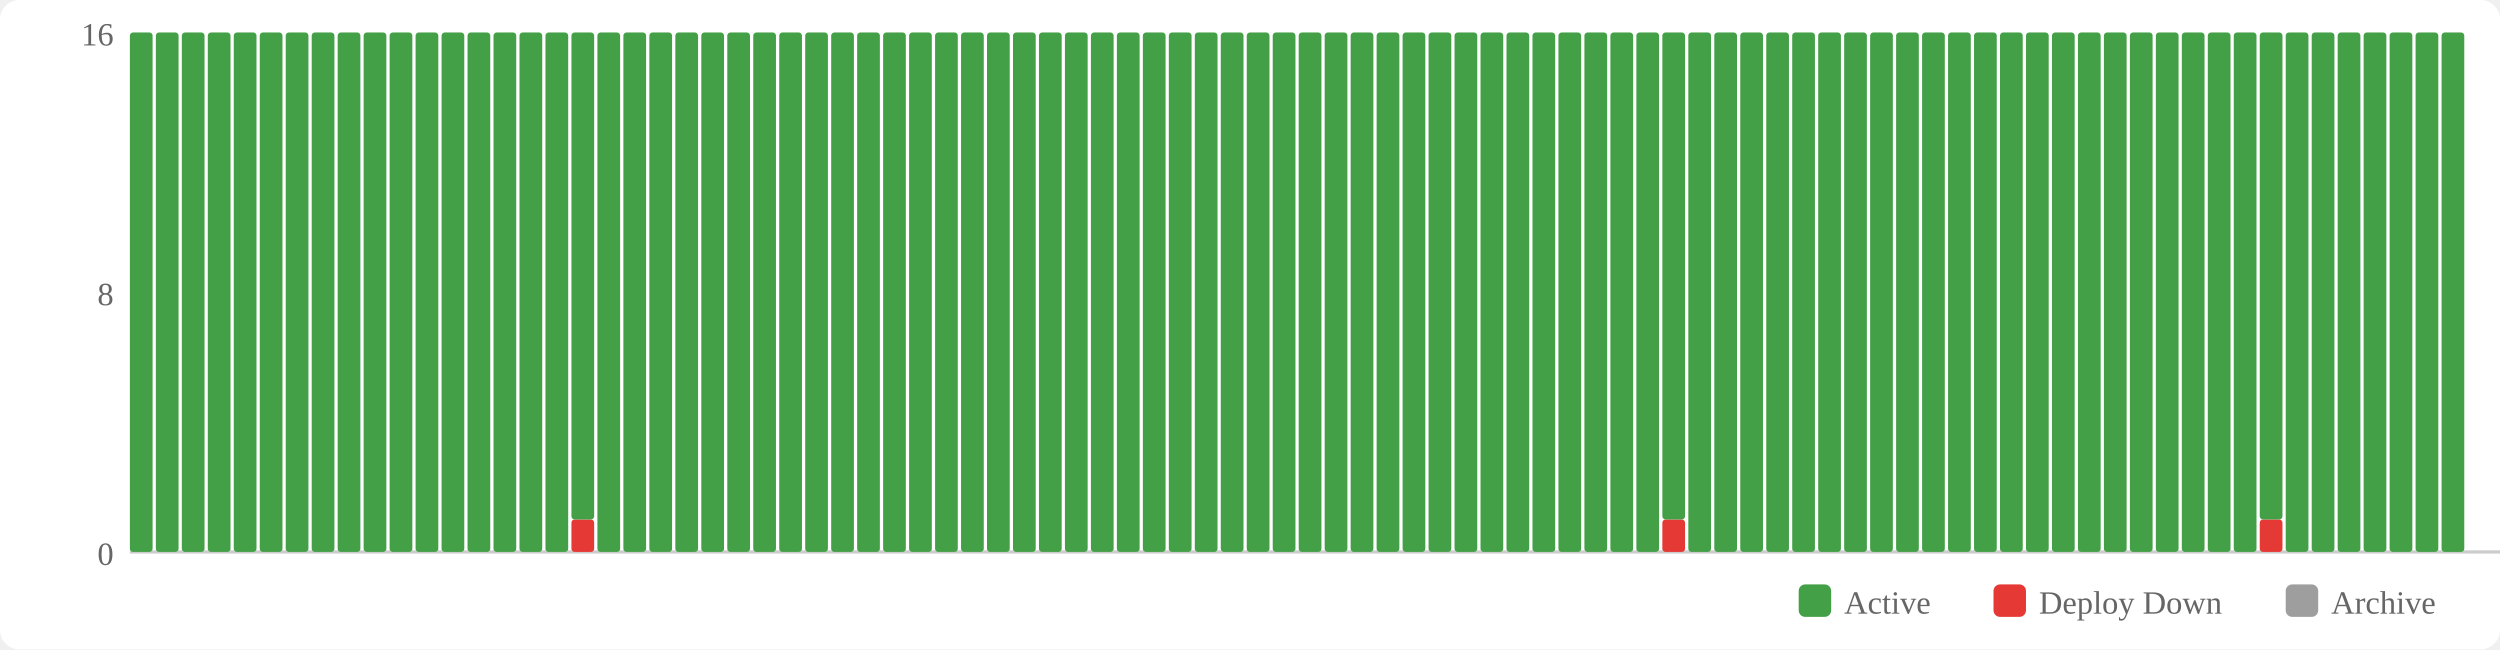
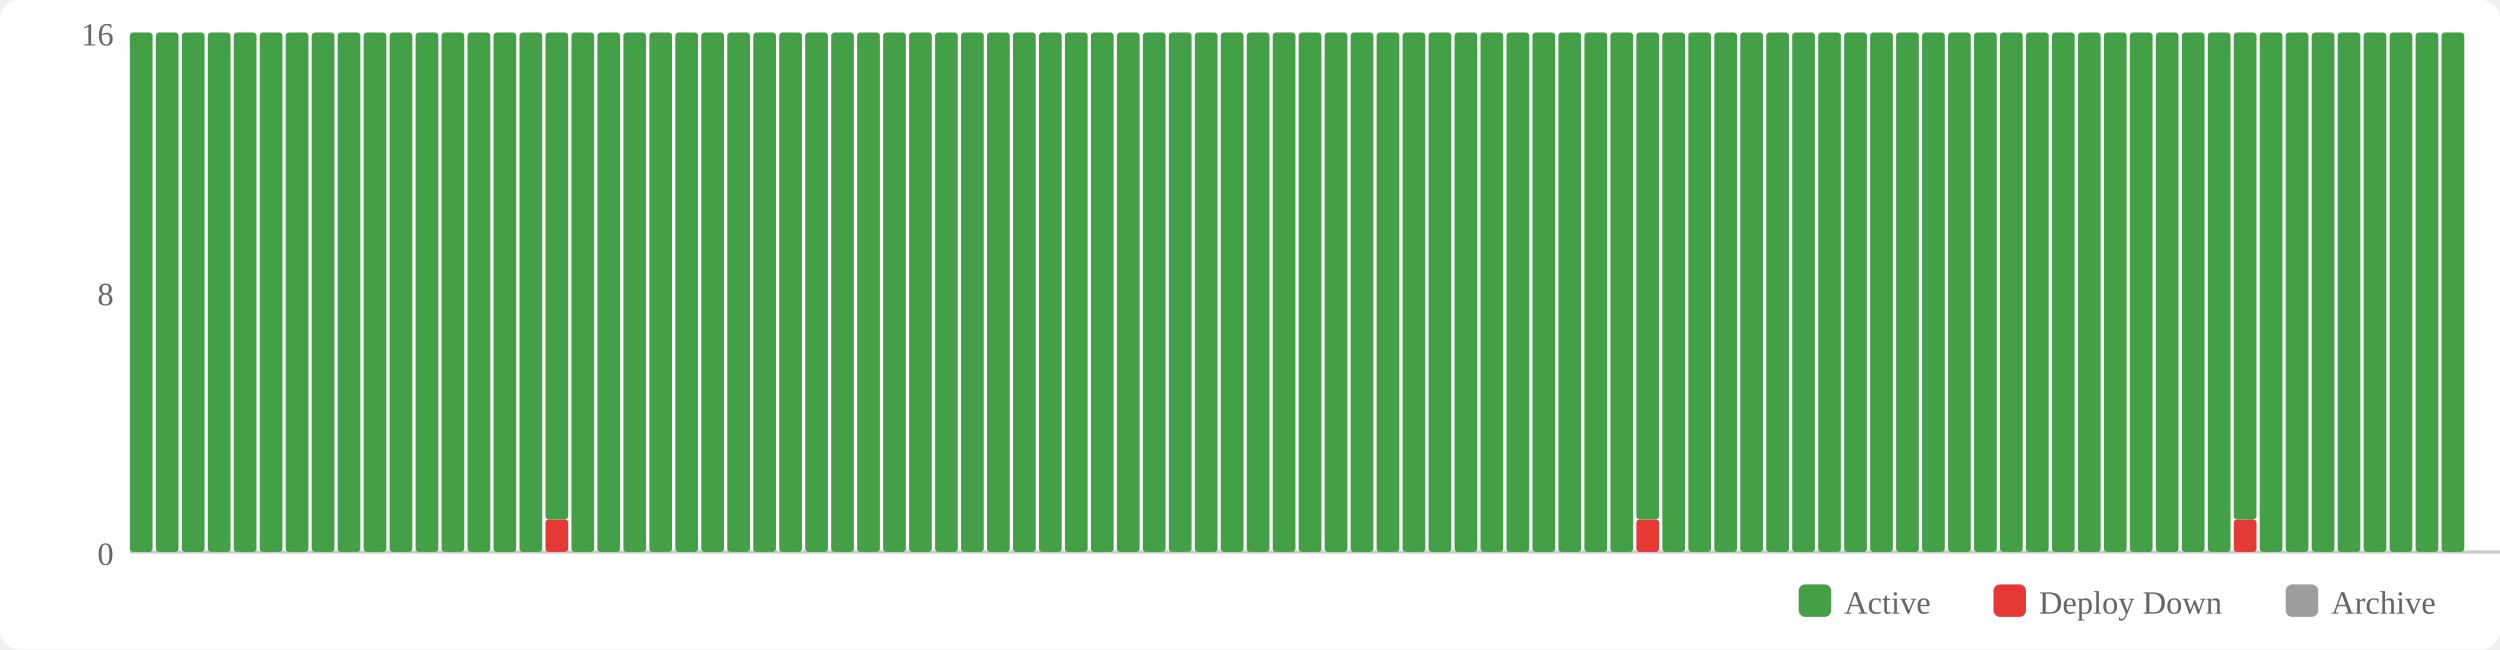
<svg xmlns="http://www.w3.org/2000/svg" width="770" height="200" viewBox="0 0 770 200">
  <rect width="770" height="200" fill="#fff" rx="6" />
  <rect x="554" y="180" width="10" height="10" fill="#43a047" rx="2" />
  <text x="568" y="189" font-size="10" fill="#666">Active</text>
  <rect x="614" y="180" width="10" height="10" fill="#e53935" rx="2" />
  <text x="628" y="189" font-size="10" fill="#666">Deploy Down</text>
  <rect x="704" y="180" width="10" height="10" fill="#9e9e9e" rx="2" />
  <text x="718" y="189" font-size="10" fill="#666">Archive</text>
  <text x="35" y="174" text-anchor="end" font-size="10" fill="#666">0</text>
  <text x="35" y="94" text-anchor="end" font-size="10" fill="#666">8</text>
  <text x="35" y="14" text-anchor="end" font-size="10" fill="#666">16</text>
  <line x1="40" y1="170" x2="770" y2="170" stroke="#ccc" stroke-width="1" />
  <rect x="40" y="10" width="7" height="160" fill="#43a047" rx="1" />
  <rect x="48" y="10" width="7" height="160" fill="#43a047" rx="1" />
  <rect x="56" y="10" width="7" height="160" fill="#43a047" rx="1" />
  <rect x="64" y="10" width="7" height="160" fill="#43a047" rx="1" />
  <rect x="72" y="10" width="7" height="160" fill="#43a047" rx="1" />
  <rect x="80" y="10" width="7" height="160" fill="#43a047" rx="1" />
  <rect x="88" y="10" width="7" height="160" fill="#43a047" rx="1" />
  <rect x="96" y="10" width="7" height="160" fill="#43a047" rx="1" />
  <rect x="104" y="10" width="7" height="160" fill="#43a047" rx="1" />
  <rect x="112" y="10" width="7" height="160" fill="#43a047" rx="1" />
  <rect x="120" y="10" width="7" height="160" fill="#43a047" rx="1" />
  <rect x="128" y="10" width="7" height="160" fill="#43a047" rx="1" />
  <rect x="136" y="10" width="7" height="160" fill="#43a047" rx="1" />
  <rect x="144" y="10" width="7" height="160" fill="#43a047" rx="1" />
  <rect x="152" y="10" width="7" height="160" fill="#43a047" rx="1" />
  <rect x="160" y="10" width="7" height="160" fill="#43a047" rx="1" />
-   <rect x="168" y="10" width="7" height="160" fill="#43a047" rx="1" />
-   <rect x="176" y="160" width="7" height="10" fill="#e53935" rx="1" />
-   <rect x="176" y="10" width="7" height="150" fill="#43a047" rx="1" />
+   <rect x="168" y="160" width="7" height="10" fill="#e53935" rx="1" />
+   <rect x="168" y="10" width="7" height="150" fill="#43a047" rx="1" />
+   <rect x="176" y="10" width="7" height="160" fill="#43a047" rx="1" />
  <rect x="184" y="10" width="7" height="160" fill="#43a047" rx="1" />
  <rect x="192" y="10" width="7" height="160" fill="#43a047" rx="1" />
  <rect x="200" y="10" width="7" height="160" fill="#43a047" rx="1" />
  <rect x="208" y="10" width="7" height="160" fill="#43a047" rx="1" />
  <rect x="216" y="10" width="7" height="160" fill="#43a047" rx="1" />
  <rect x="224" y="10" width="7" height="160" fill="#43a047" rx="1" />
  <rect x="232" y="10" width="7" height="160" fill="#43a047" rx="1" />
  <rect x="240" y="10" width="7" height="160" fill="#43a047" rx="1" />
  <rect x="248" y="10" width="7" height="160" fill="#43a047" rx="1" />
  <rect x="256" y="10" width="7" height="160" fill="#43a047" rx="1" />
  <rect x="264" y="10" width="7" height="160" fill="#43a047" rx="1" />
  <rect x="272" y="10" width="7" height="160" fill="#43a047" rx="1" />
  <rect x="280" y="10" width="7" height="160" fill="#43a047" rx="1" />
  <rect x="288" y="10" width="7" height="160" fill="#43a047" rx="1" />
  <rect x="296" y="10" width="7" height="160" fill="#43a047" rx="1" />
  <rect x="304" y="10" width="7" height="160" fill="#43a047" rx="1" />
  <rect x="312" y="10" width="7" height="160" fill="#43a047" rx="1" />
  <rect x="320" y="10" width="7" height="160" fill="#43a047" rx="1" />
  <rect x="328" y="10" width="7" height="160" fill="#43a047" rx="1" />
  <rect x="336" y="10" width="7" height="160" fill="#43a047" rx="1" />
  <rect x="344" y="10" width="7" height="160" fill="#43a047" rx="1" />
  <rect x="352" y="10" width="7" height="160" fill="#43a047" rx="1" />
  <rect x="360" y="10" width="7" height="160" fill="#43a047" rx="1" />
  <rect x="368" y="10" width="7" height="160" fill="#43a047" rx="1" />
  <rect x="376" y="10" width="7" height="160" fill="#43a047" rx="1" />
  <rect x="384" y="10" width="7" height="160" fill="#43a047" rx="1" />
  <rect x="392" y="10" width="7" height="160" fill="#43a047" rx="1" />
  <rect x="400" y="10" width="7" height="160" fill="#43a047" rx="1" />
  <rect x="408" y="10" width="7" height="160" fill="#43a047" rx="1" />
  <rect x="416" y="10" width="7" height="160" fill="#43a047" rx="1" />
  <rect x="424" y="10" width="7" height="160" fill="#43a047" rx="1" />
  <rect x="432" y="10" width="7" height="160" fill="#43a047" rx="1" />
  <rect x="440" y="10" width="7" height="160" fill="#43a047" rx="1" />
  <rect x="448" y="10" width="7" height="160" fill="#43a047" rx="1" />
  <rect x="456" y="10" width="7" height="160" fill="#43a047" rx="1" />
  <rect x="464" y="10" width="7" height="160" fill="#43a047" rx="1" />
  <rect x="472" y="10" width="7" height="160" fill="#43a047" rx="1" />
  <rect x="480" y="10" width="7" height="160" fill="#43a047" rx="1" />
  <rect x="488" y="10" width="7" height="160" fill="#43a047" rx="1" />
  <rect x="496" y="10" width="7" height="160" fill="#43a047" rx="1" />
-   <rect x="504" y="10" width="7" height="160" fill="#43a047" rx="1" />
-   <rect x="512" y="160" width="7" height="10" fill="#e53935" rx="1" />
-   <rect x="512" y="10" width="7" height="150" fill="#43a047" rx="1" />
+   <rect x="504" y="160" width="7" height="10" fill="#e53935" rx="1" />
+   <rect x="504" y="10" width="7" height="150" fill="#43a047" rx="1" />
+   <rect x="512" y="10" width="7" height="160" fill="#43a047" rx="1" />
  <rect x="520" y="10" width="7" height="160" fill="#43a047" rx="1" />
  <rect x="528" y="10" width="7" height="160" fill="#43a047" rx="1" />
  <rect x="536" y="10" width="7" height="160" fill="#43a047" rx="1" />
  <rect x="544" y="10" width="7" height="160" fill="#43a047" rx="1" />
  <rect x="552" y="10" width="7" height="160" fill="#43a047" rx="1" />
  <rect x="560" y="10" width="7" height="160" fill="#43a047" rx="1" />
  <rect x="568" y="10" width="7" height="160" fill="#43a047" rx="1" />
  <rect x="576" y="10" width="7" height="160" fill="#43a047" rx="1" />
  <rect x="584" y="10" width="7" height="160" fill="#43a047" rx="1" />
  <rect x="592" y="10" width="7" height="160" fill="#43a047" rx="1" />
  <rect x="600" y="10" width="7" height="160" fill="#43a047" rx="1" />
  <rect x="608" y="10" width="7" height="160" fill="#43a047" rx="1" />
  <rect x="616" y="10" width="7" height="160" fill="#43a047" rx="1" />
  <rect x="624" y="10" width="7" height="160" fill="#43a047" rx="1" />
  <rect x="632" y="10" width="7" height="160" fill="#43a047" rx="1" />
  <rect x="640" y="10" width="7" height="160" fill="#43a047" rx="1" />
  <rect x="648" y="10" width="7" height="160" fill="#43a047" rx="1" />
  <rect x="656" y="10" width="7" height="160" fill="#43a047" rx="1" />
  <rect x="664" y="10" width="7" height="160" fill="#43a047" rx="1" />
  <rect x="672" y="10" width="7" height="160" fill="#43a047" rx="1" />
  <rect x="680" y="10" width="7" height="160" fill="#43a047" rx="1" />
-   <rect x="688" y="10" width="7" height="160" fill="#43a047" rx="1" />
-   <rect x="696" y="160" width="7" height="10" fill="#e53935" rx="1" />
-   <rect x="696" y="10" width="7" height="150" fill="#43a047" rx="1" />
+   <rect x="688" y="160" width="7" height="10" fill="#e53935" rx="1" />
+   <rect x="688" y="10" width="7" height="150" fill="#43a047" rx="1" />
+   <rect x="696" y="10" width="7" height="160" fill="#43a047" rx="1" />
  <rect x="704" y="10" width="7" height="160" fill="#43a047" rx="1" />
  <rect x="712" y="10" width="7" height="160" fill="#43a047" rx="1" />
  <rect x="720" y="10" width="7" height="160" fill="#43a047" rx="1" />
  <rect x="728" y="10" width="7" height="160" fill="#43a047" rx="1" />
  <rect x="736" y="10" width="7" height="160" fill="#43a047" rx="1" />
  <rect x="744" y="10" width="7" height="160" fill="#43a047" rx="1" />
  <rect x="752" y="10" width="7" height="160" fill="#43a047" rx="1" />
</svg>
